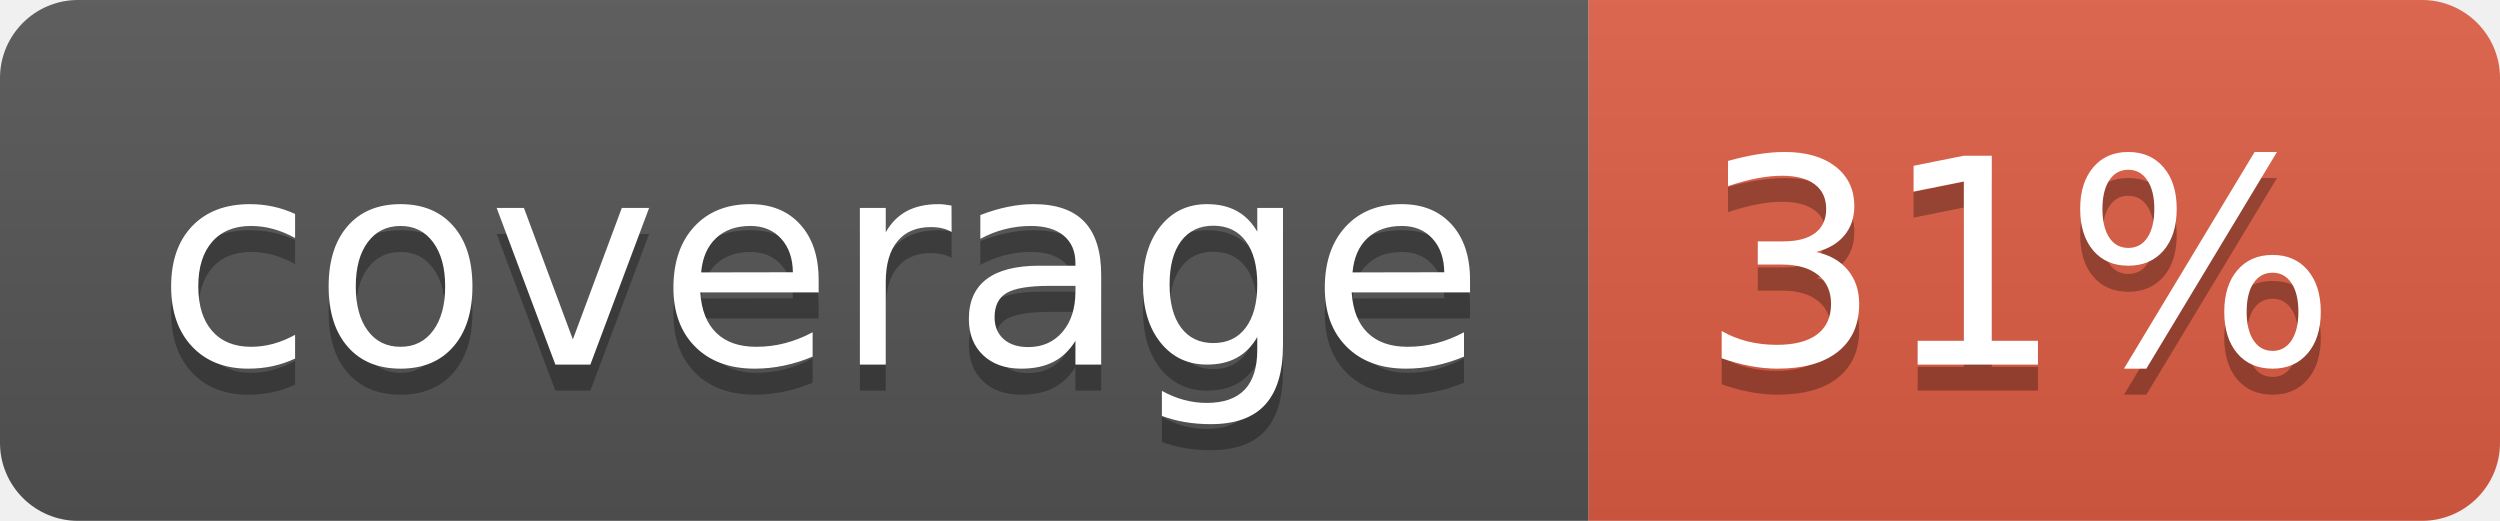
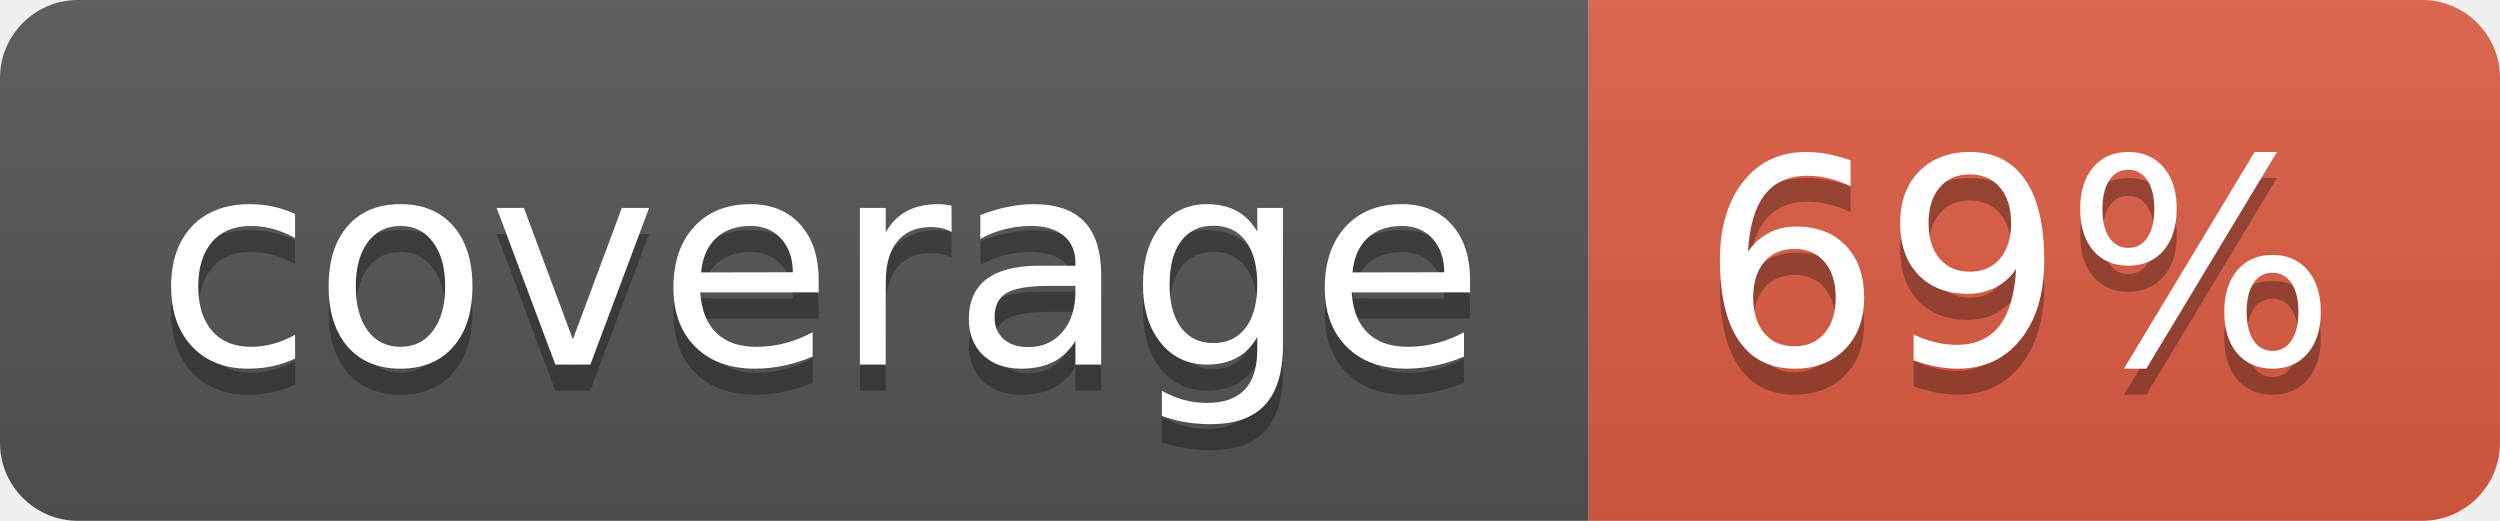
- <svg xmlns="http://www.w3.org/2000/svg" width="96" height="20" role="img" aria-label="coverage: 31%">
+ <svg xmlns="http://www.w3.org/2000/svg" width="96" height="20" role="img" aria-label="coverage: 69%">
  <linearGradient id="s" x2="0" y2="100%">
    <stop offset="0" stop-color="#bbb" stop-opacity=".1" />
    <stop offset="1" stop-opacity=".1" />
  </linearGradient>
  <clipPath id="r">
    <rect width="96" height="20" rx="3" fill="#fff" />
  </clipPath>
  <g clip-path="url(#r)">
    <rect width="61" height="20" fill="#555" />
    <rect x="61" width="35" height="20" fill="#e05d44" />
    <rect width="96" height="20" fill="url(#s)" />
  </g>
  <g fill="#fff" text-anchor="middle" font-family="Verdana,Geneva,DejaVu Sans,sans-serif" text-rendering="geometricPrecision" font-size="110">
    <text aria-hidden="true" x="315" y="150" fill="#010101" fill-opacity=".3" transform="scale(.1)" textLength="510">coverage</text>
    <text x="315" y="140" transform="scale(.1)" fill="#fff" textLength="510">coverage</text>
-     <text aria-hidden="true" x="775" y="150" fill="#010101" fill-opacity=".3" transform="scale(.1)" textLength="250">31%</text>
-     <text x="775" y="140" transform="scale(.1)" fill="#fff" textLength="250">31%</text>
+     <text aria-hidden="true" x="775" y="150" fill="#010101" fill-opacity=".3" transform="scale(.1)" textLength="250">69%</text>
+     <text x="775" y="140" transform="scale(.1)" fill="#fff" textLength="250">69%</text>
  </g>
</svg>
